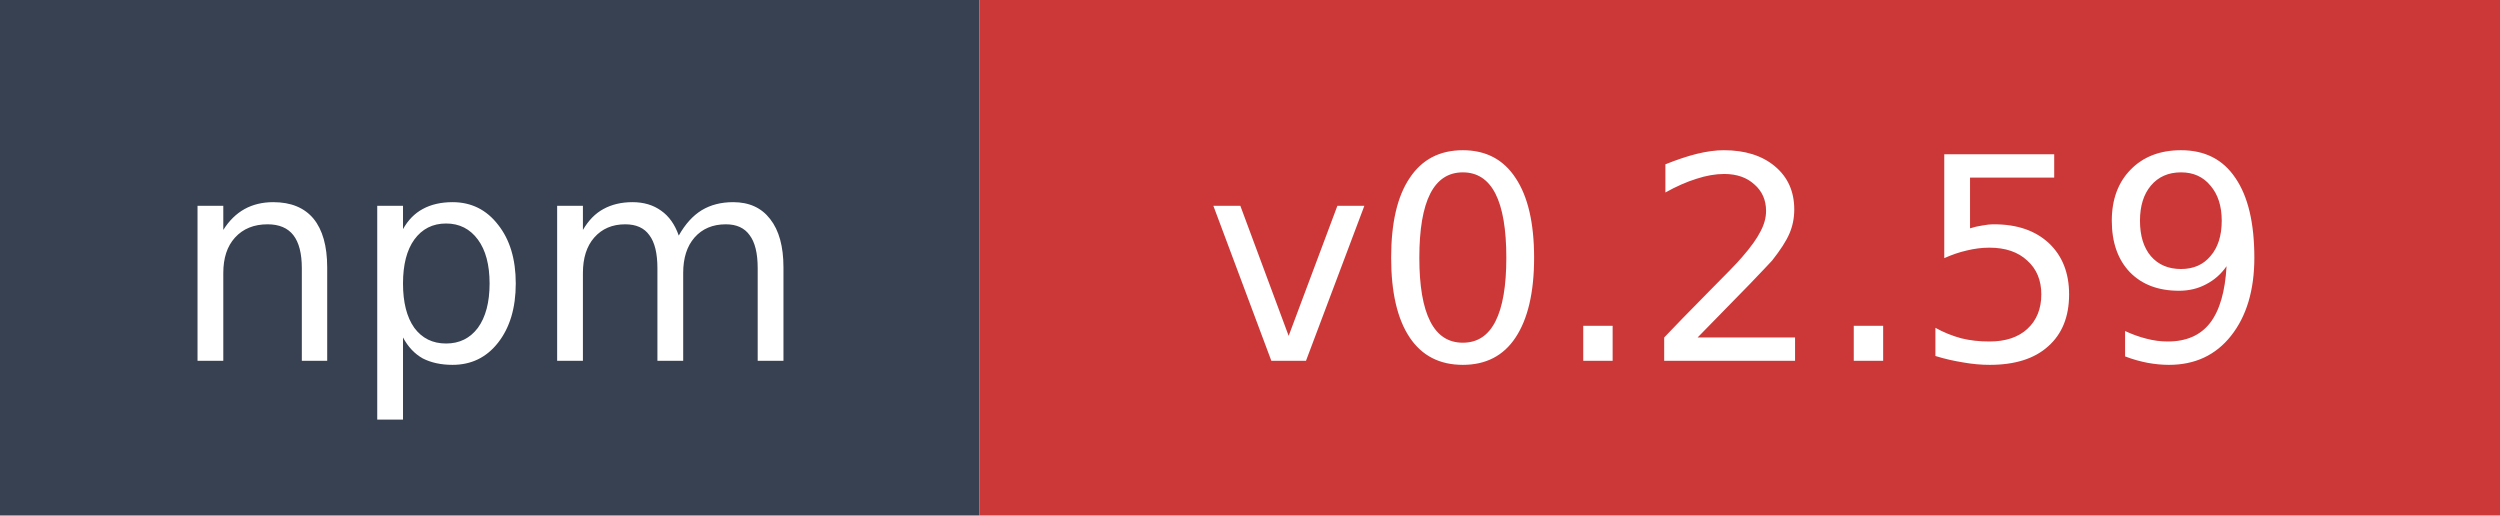
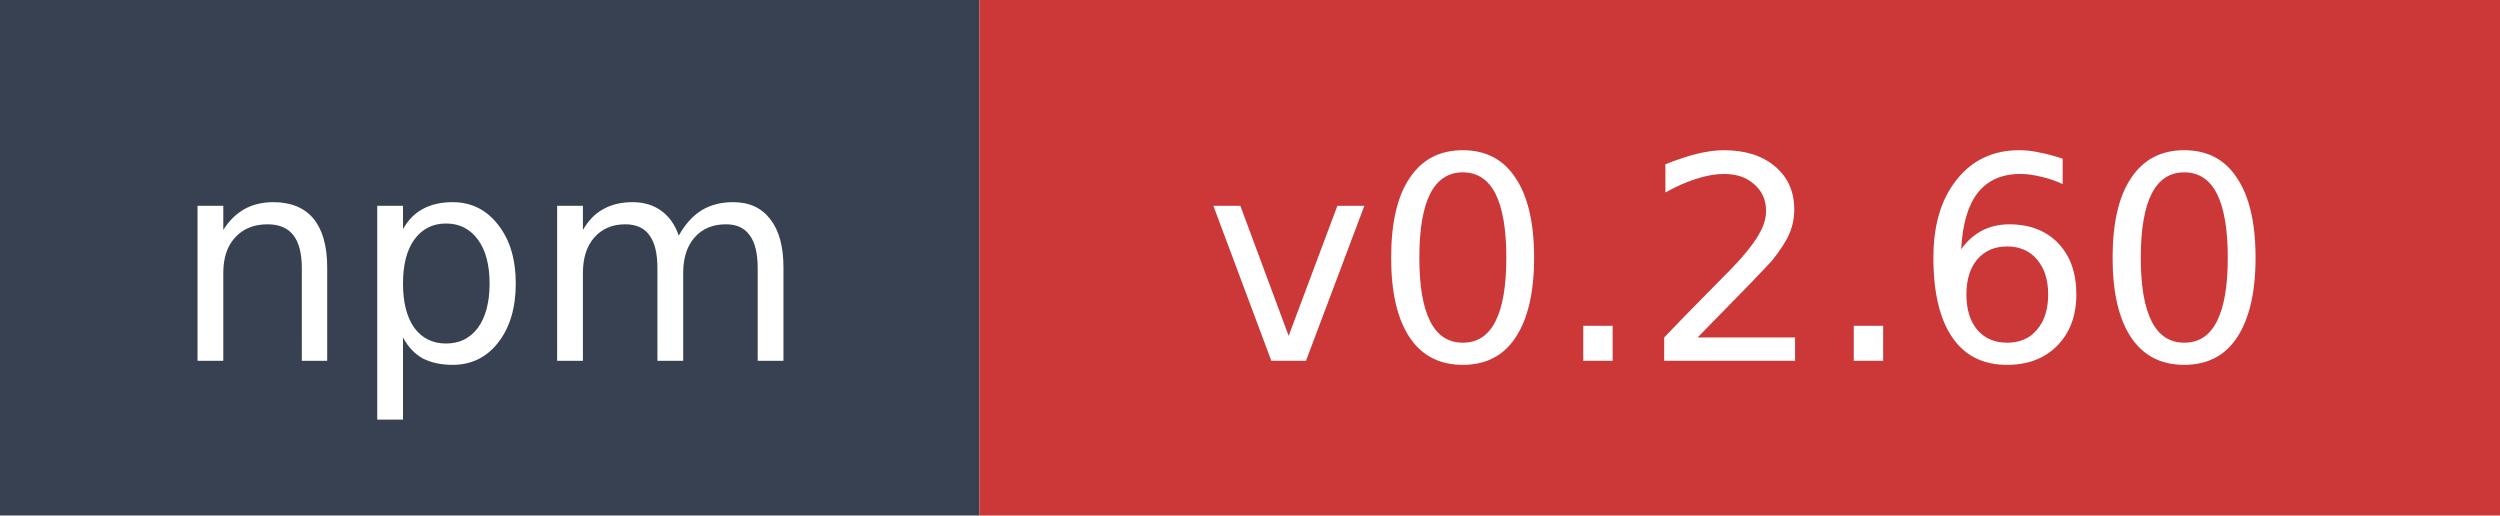
- <svg xmlns="http://www.w3.org/2000/svg" width="97" height="20" role="img" aria-label="npm: v0.2.59">
+ <svg xmlns="http://www.w3.org/2000/svg" width="97" height="20" role="img" aria-label="npm: v0.2.60">
  <rect width="38" height="20" fill="#374151" />
  <rect x="38" width="59" height="20" fill="#cb3837" />
  <text x="19" y="14" fill="#ffffff" font-family="Verdana,Geneva,DejaVu Sans,sans-serif" font-size="11" text-anchor="middle">npm</text>
-   <text x="67.5" y="14" fill="#ffffff" font-family="Verdana,Geneva,DejaVu Sans,sans-serif" font-size="11" text-anchor="middle">v0.2.59</text>
+   <text x="67.5" y="14" fill="#ffffff" font-family="Verdana,Geneva,DejaVu Sans,sans-serif" font-size="11" text-anchor="middle">v0.2.60</text>
</svg>
